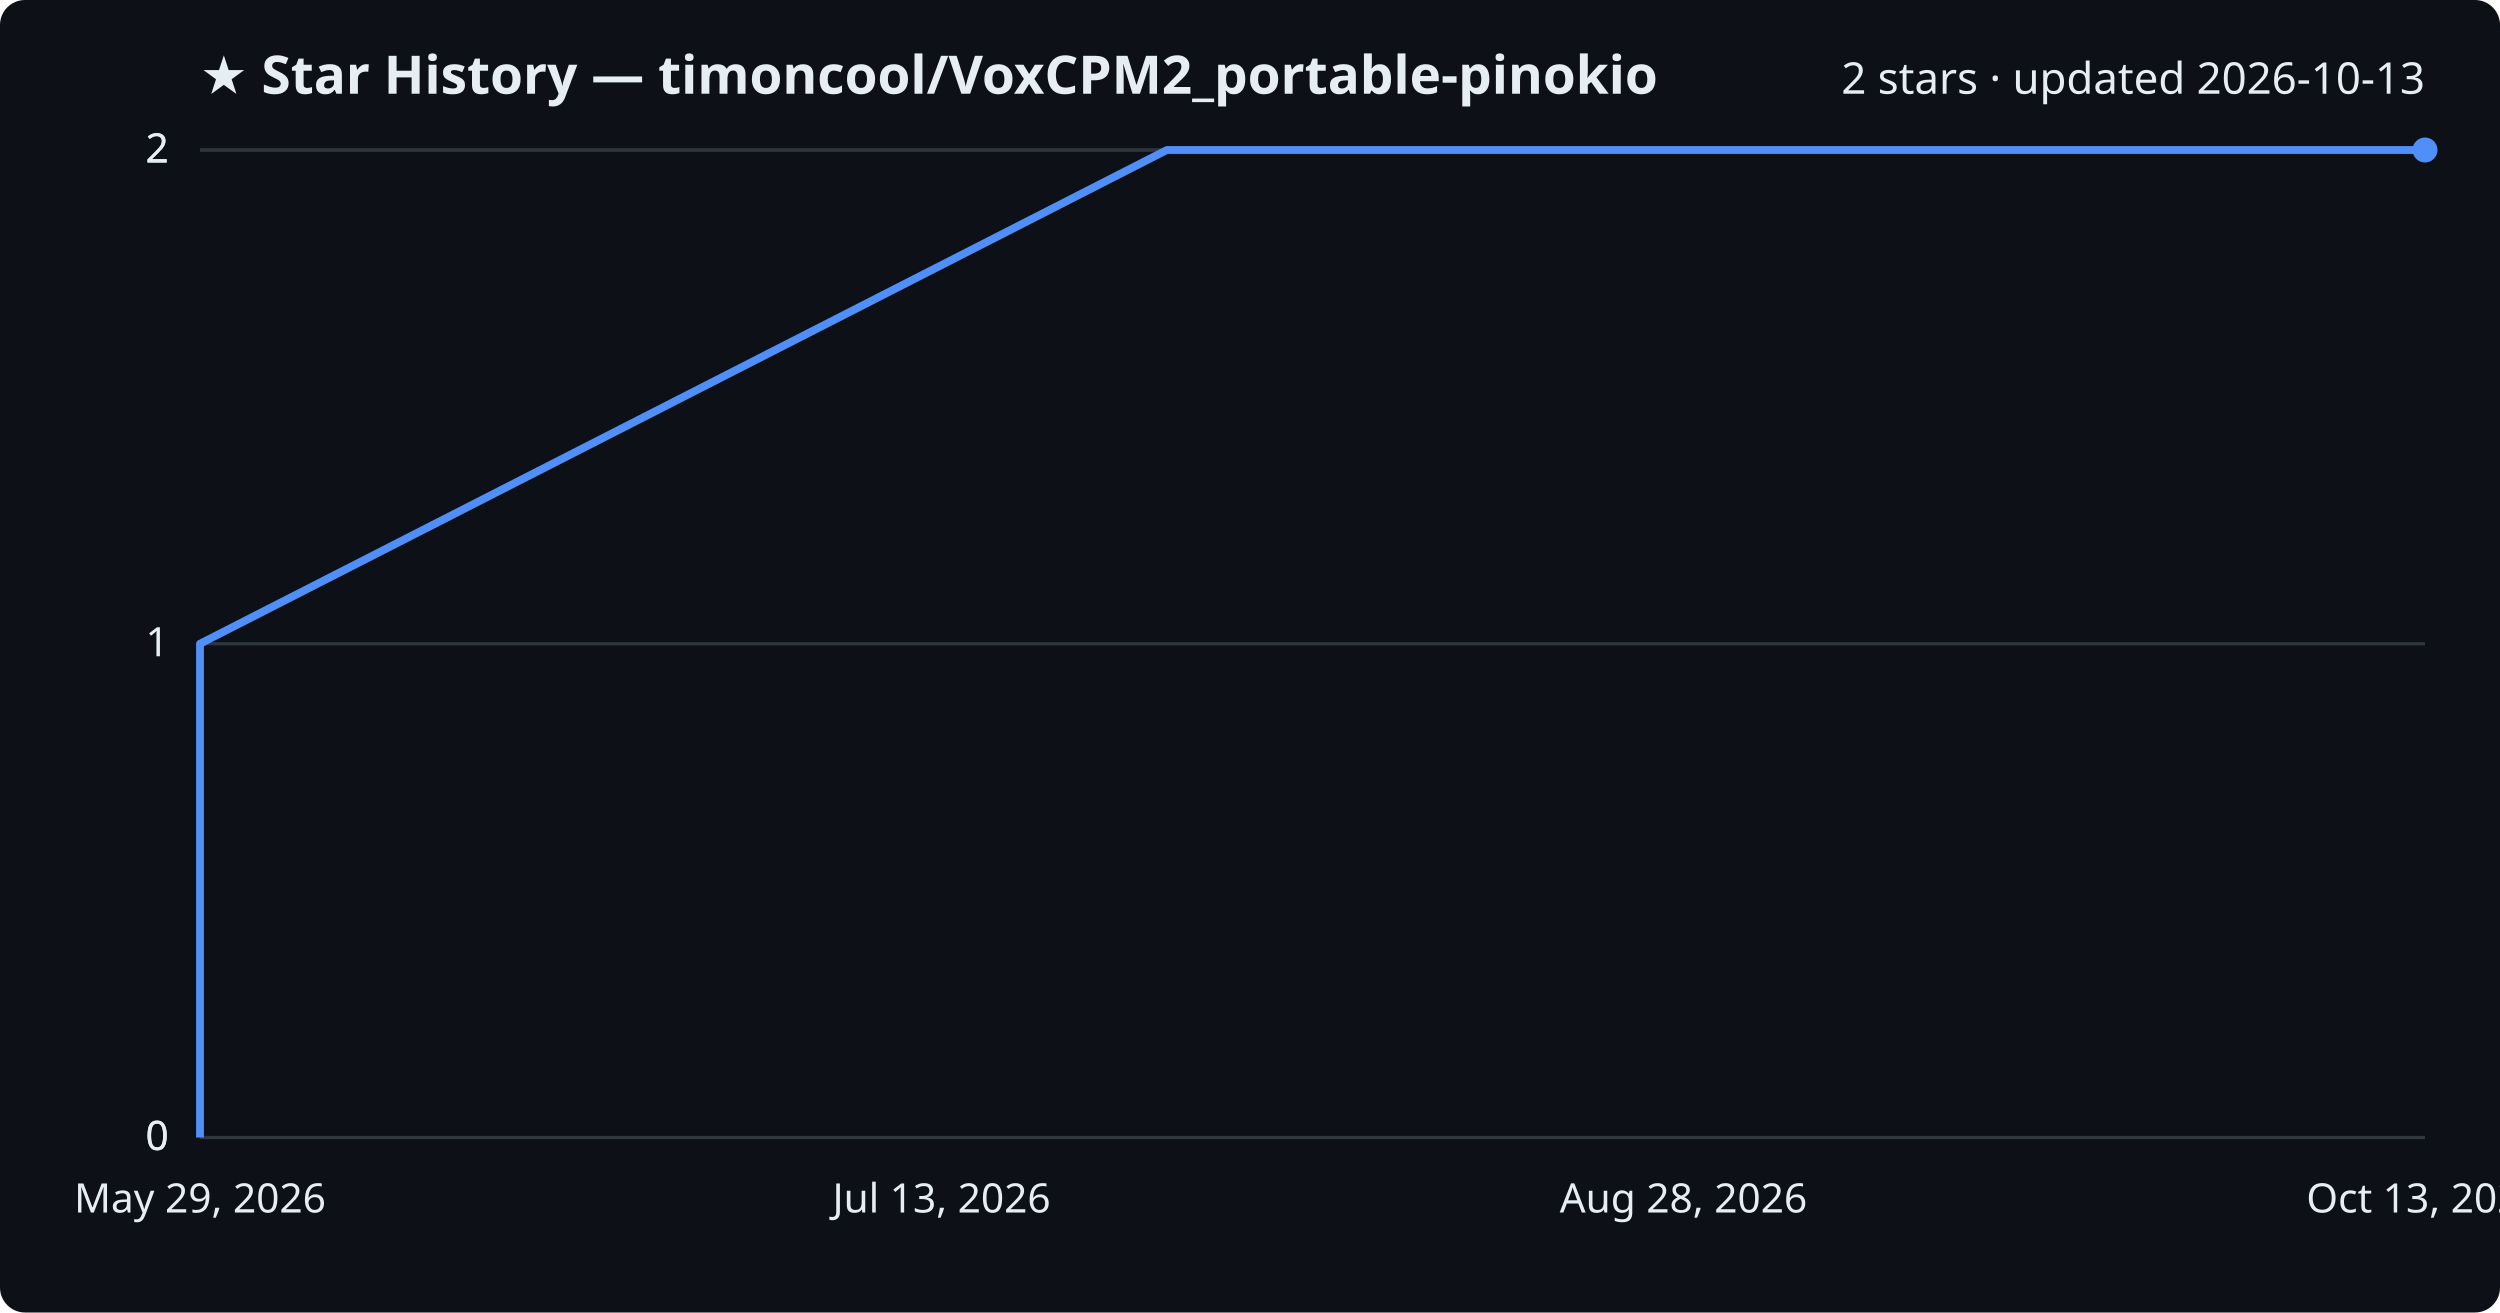
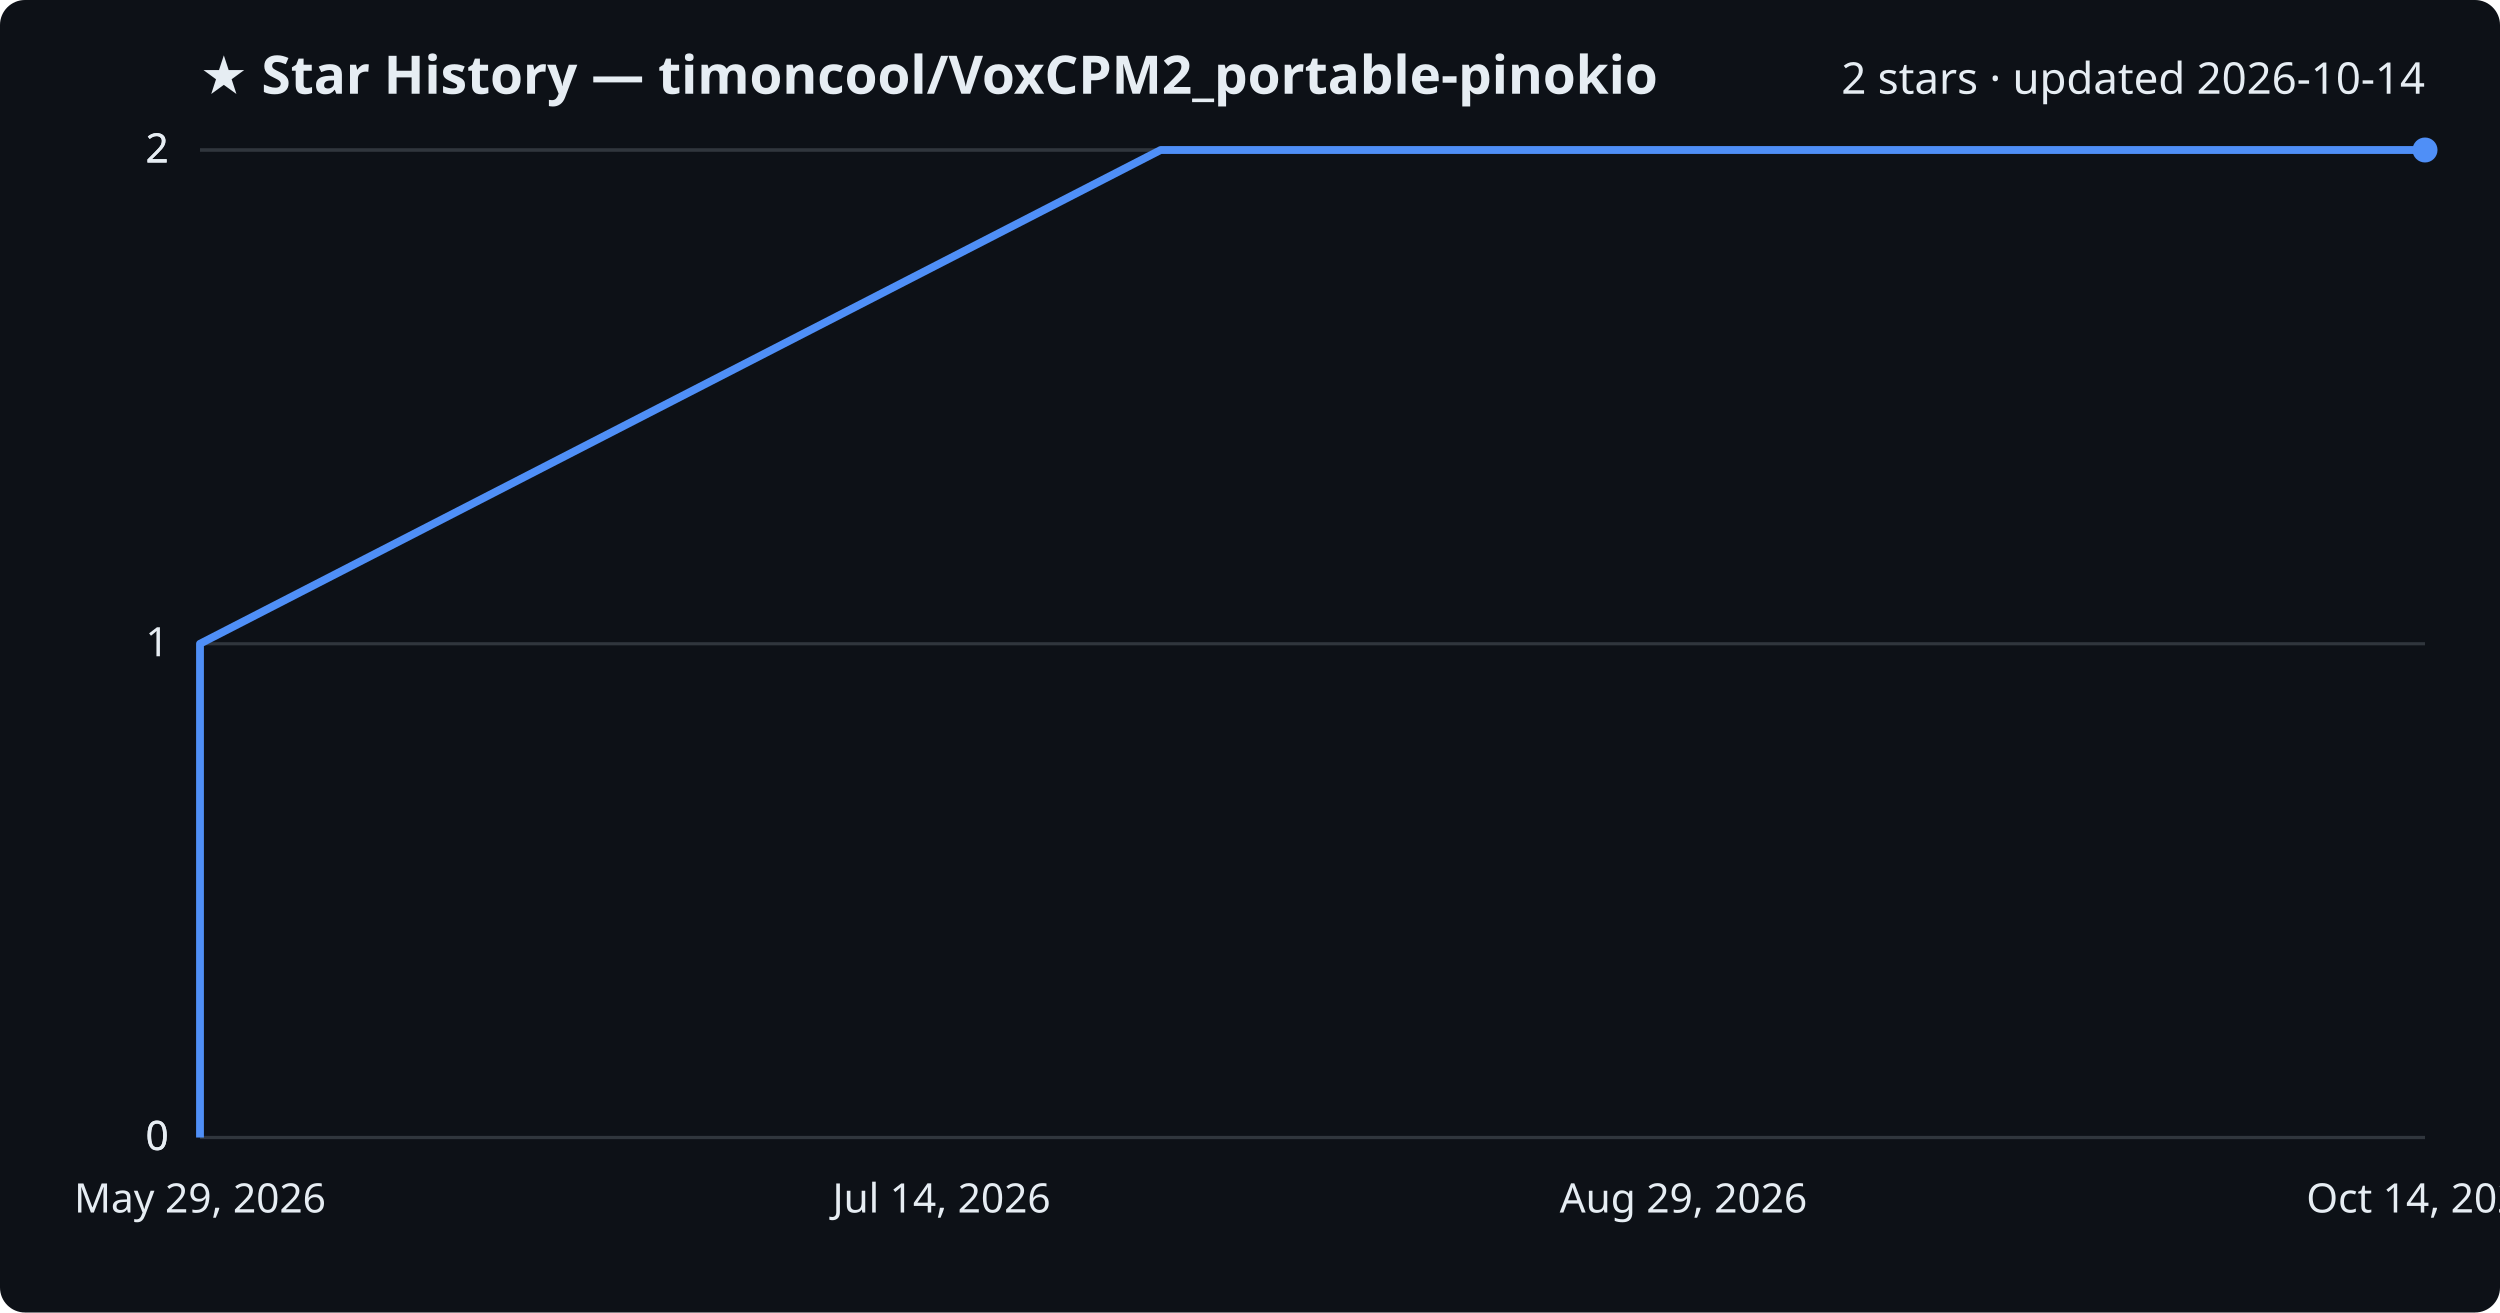
<svg xmlns="http://www.w3.org/2000/svg" viewBox="0 0 800 420" font-family="Segoe UI, sans-serif">
  <rect width="800" height="420" fill="#0d1117" rx="8" />
  <text x="64" y="30" fill="#e6edf3" font-size="17" font-weight="700">★ Star History — timoncool/VoxCPM2_portable-pinokio</text>
-   <text x="776" y="30" fill="#e6edf3" font-size="14" text-anchor="end">2 stars · updated 2026-10-13</text>
+   <text x="776" y="30" fill="#e6edf3" font-size="14" text-anchor="end">2 stars · updated 2026-10-14</text>
  <line x1="64" y1="364.0" x2="776" y2="364.0" stroke="#30363d" stroke-width="1" />
  <text x="54" y="368.0" fill="#e6edf3" font-size="13" text-anchor="end">0</text>
  <line x1="64" y1="364.0" x2="776" y2="364.0" stroke="#30363d" stroke-width="1" />
  <text x="54" y="368.0" fill="#e6edf3" font-size="13" text-anchor="end">0</text>
  <line x1="64" y1="206.0" x2="776" y2="206.0" stroke="#30363d" stroke-width="1" />
  <text x="54" y="210.0" fill="#e6edf3" font-size="13" text-anchor="end">1</text>
  <line x1="64" y1="48.0" x2="776" y2="48.0" stroke="#30363d" stroke-width="1" />
  <text x="54" y="52.0" fill="#e6edf3" font-size="13" text-anchor="end">2</text>
  <line x1="64" y1="48.0" x2="776" y2="48.0" stroke="#30363d" stroke-width="1" />
  <text x="54" y="52.0" fill="#e6edf3" font-size="13" text-anchor="end">2</text>
-   <path d="M64.0,364.0 L64.0,206.0 L373.4,48.0 L776.0,48.0" fill="none" stroke="#4f8ff7" stroke-width="2.5" stroke-linejoin="round" />
+   <path d="M64.0,364.0 L64.0,206.0 L371.4,48.0 L776.0,48.0" fill="none" stroke="#4f8ff7" stroke-width="2.5" stroke-linejoin="round" />
  <circle cx="776.0" cy="48.0" r="4" fill="#4f8ff7" />
  <text x="64.0" y="388" fill="#e6edf3" font-size="13" text-anchor="middle">May 29, 2026</text>
-   <text x="301.3" y="388" fill="#e6edf3" font-size="13" text-anchor="middle">Jul 13, 2026</text>
-   <text x="538.7" y="388" fill="#e6edf3" font-size="13" text-anchor="middle">Aug 28, 2026</text>
-   <text x="776.0" y="388" fill="#e6edf3" font-size="13" text-anchor="middle">Oct 13, 2026</text>
+   <text x="301.3" y="388" fill="#e6edf3" font-size="13" text-anchor="middle">Jul 14, 2026</text>
+   <text x="538.7" y="388" fill="#e6edf3" font-size="13" text-anchor="middle">Aug 29, 2026</text>
+   <text x="776.0" y="388" fill="#e6edf3" font-size="13" text-anchor="middle">Oct 14, 2026</text>
</svg>
